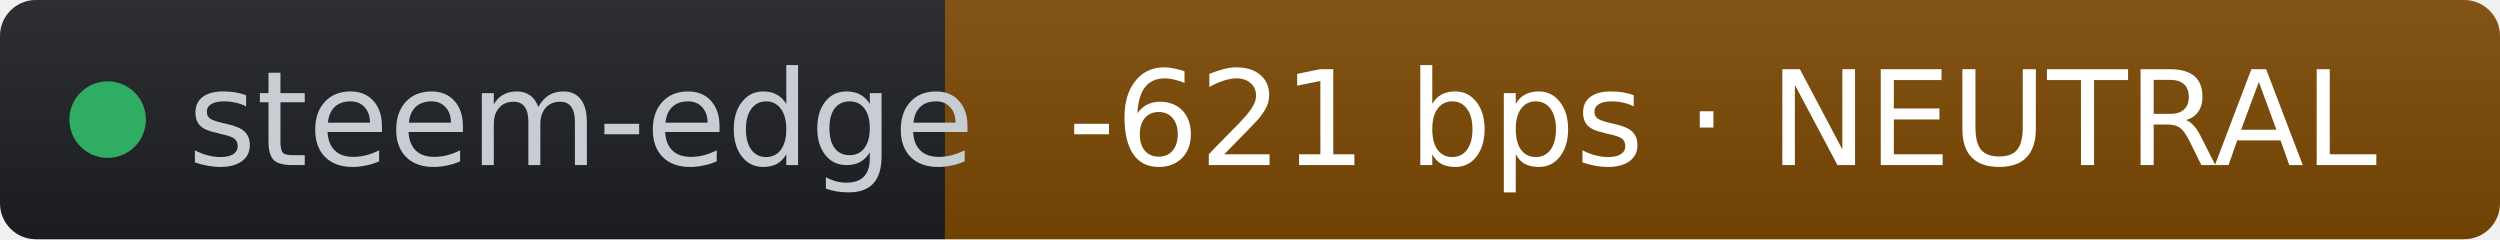
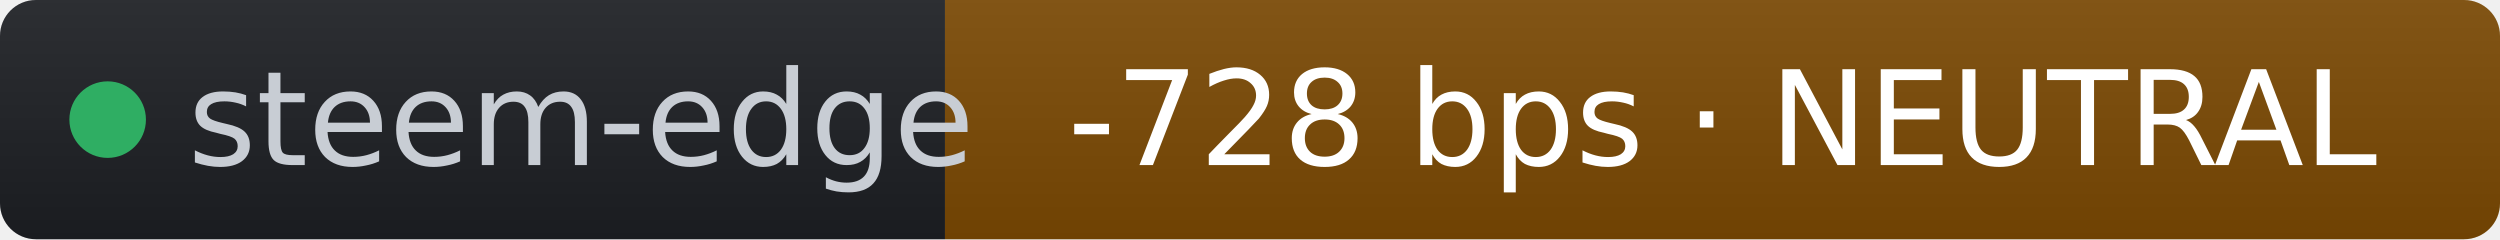
- <svg xmlns="http://www.w3.org/2000/svg" width="209" height="20" role="img" aria-label="steem-edge: -621 bps · NEUTRAL" viewBox="0 0 209 20" font-family="Verdana,Geneva,DejaVu Sans,sans-serif">
+ <svg xmlns="http://www.w3.org/2000/svg" width="209" height="20" role="img" aria-label="steem-edge: -728 bps · NEUTRAL" viewBox="0 0 209 20" font-family="Verdana,Geneva,DejaVu Sans,sans-serif">
  <linearGradient id="s" x2="0" y2="100%">
    <stop offset="0" stop-color="#bbb" stop-opacity=".1" />
    <stop offset="1" stop-opacity=".1" />
  </linearGradient>
  <clipPath id="r">
    <rect width="209" height="20" rx="3" fill="#fff" />
  </clipPath>
  <g clip-path="url(#r)">
    <rect width="79" height="20" fill="#1d1f24" />
    <rect x="79" width="130" height="20" fill="#7c4a03" />
    <rect width="209" height="20" fill="url(#s)" />
  </g>
  <g fill="#fff" text-anchor="middle" font-size="11">
    <circle cx="9" cy="10" r="3.2" fill="#2fae63" />
    <text x="15.7" y="13.8" fill="#c8cdd4" text-anchor="start">steem-edge</text>
-     <text x="144" y="13.8" fill="#ffffff">-621 bps · NEUTRAL</text>
+     <text x="144" y="13.8" fill="#ffffff">-728 bps · NEUTRAL</text>
  </g>
</svg>
